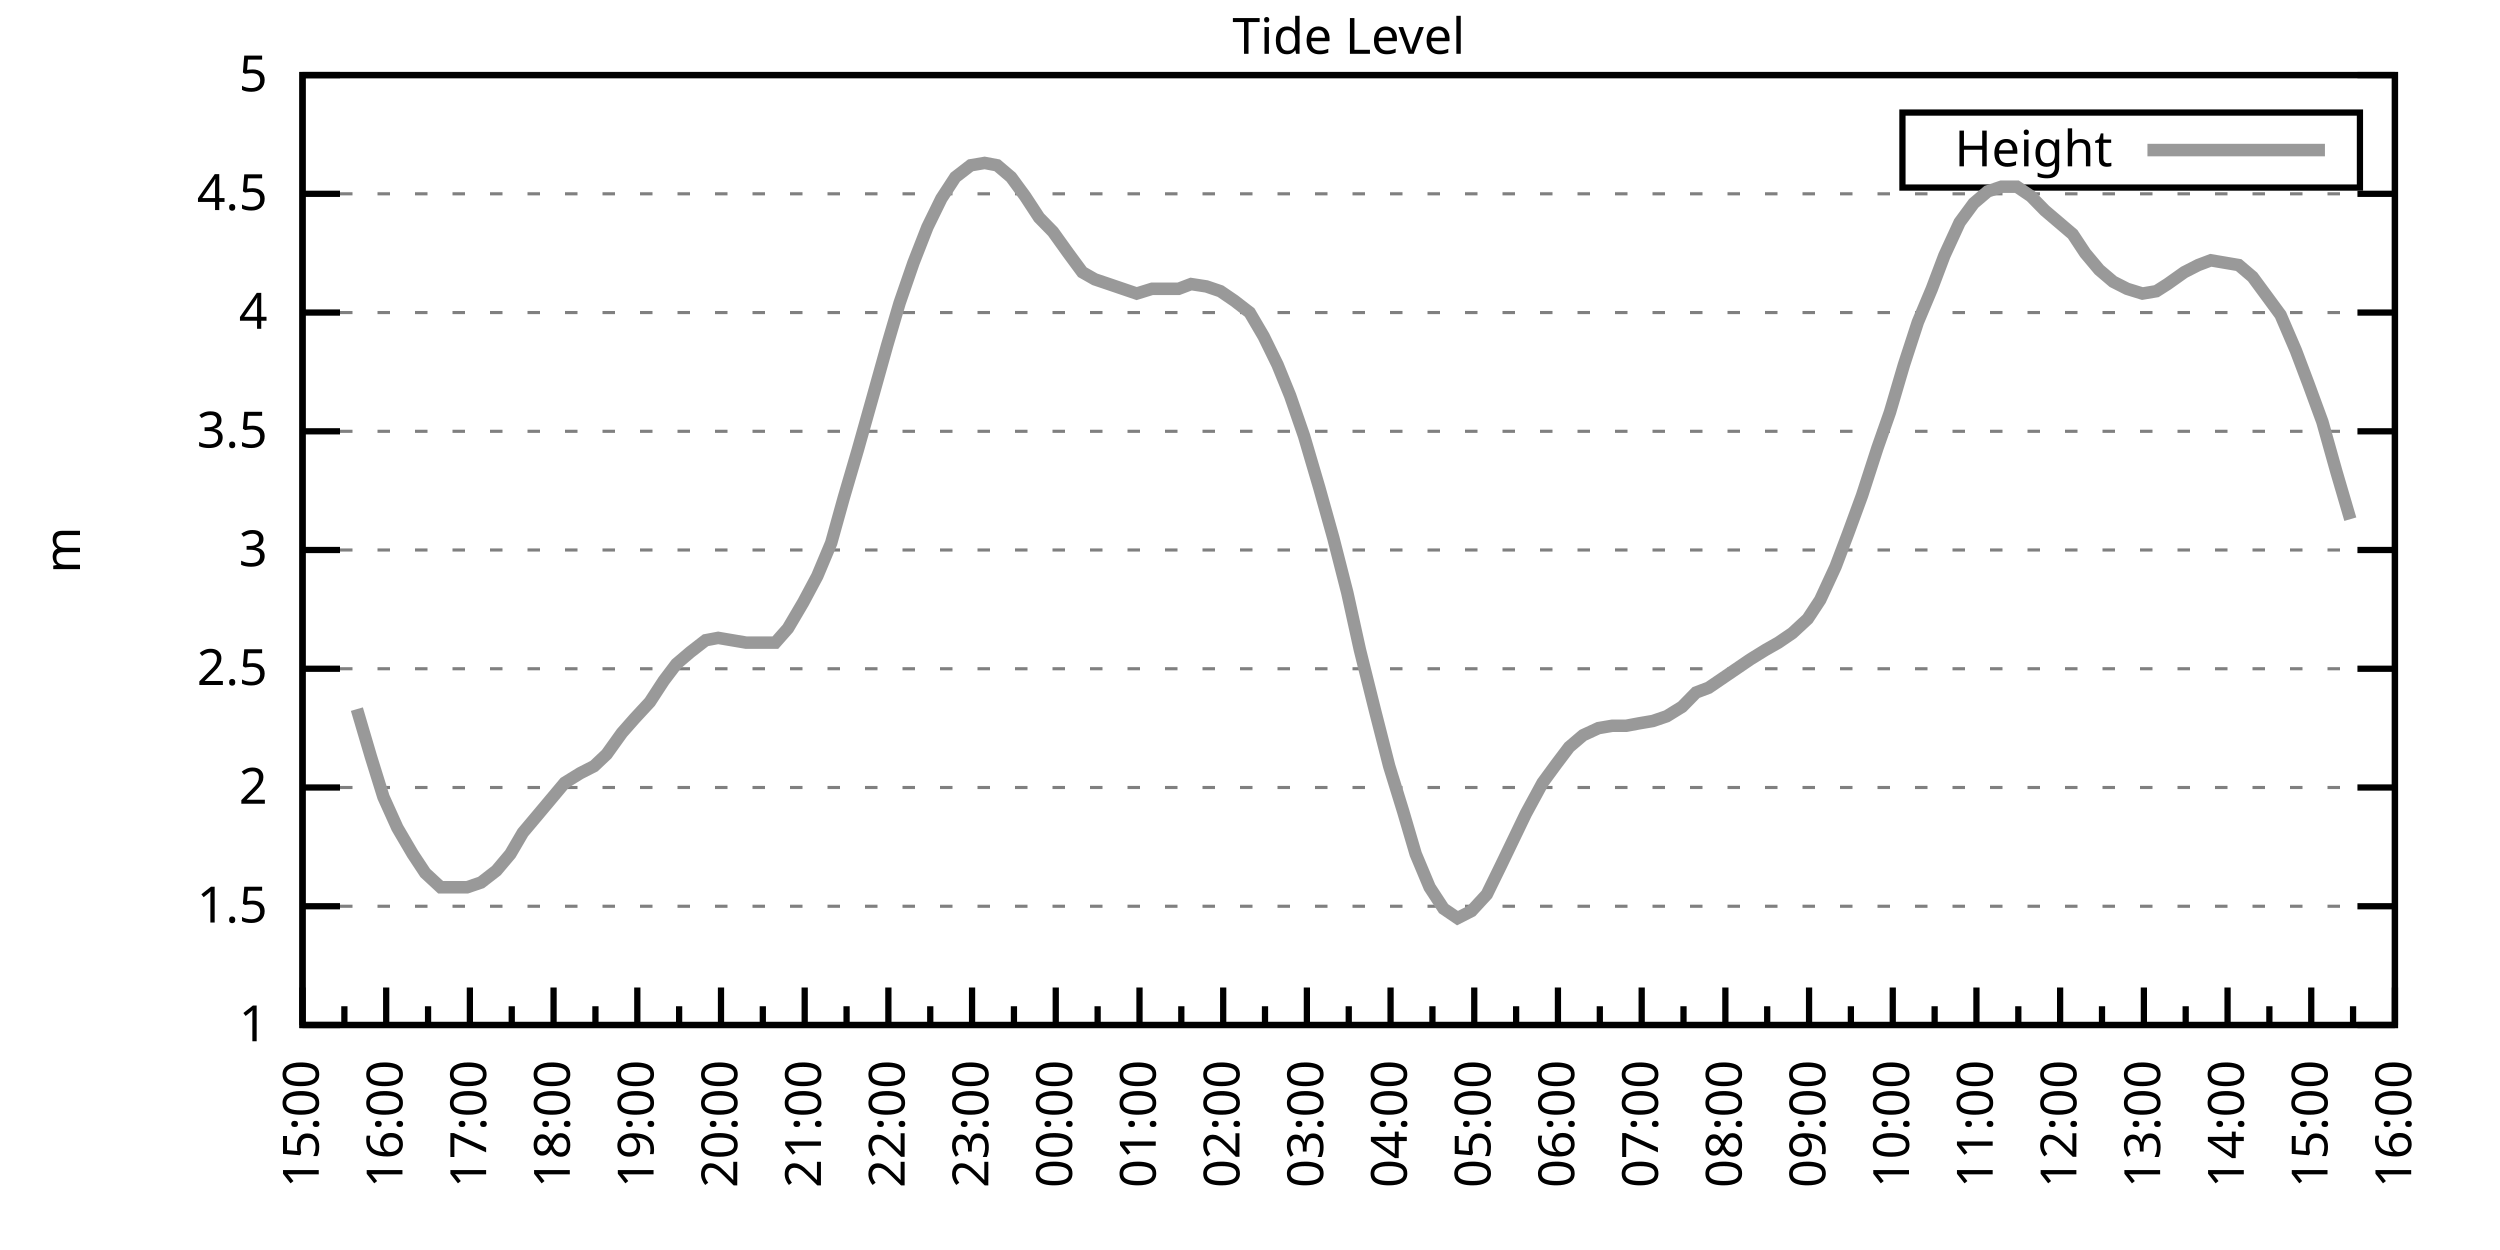
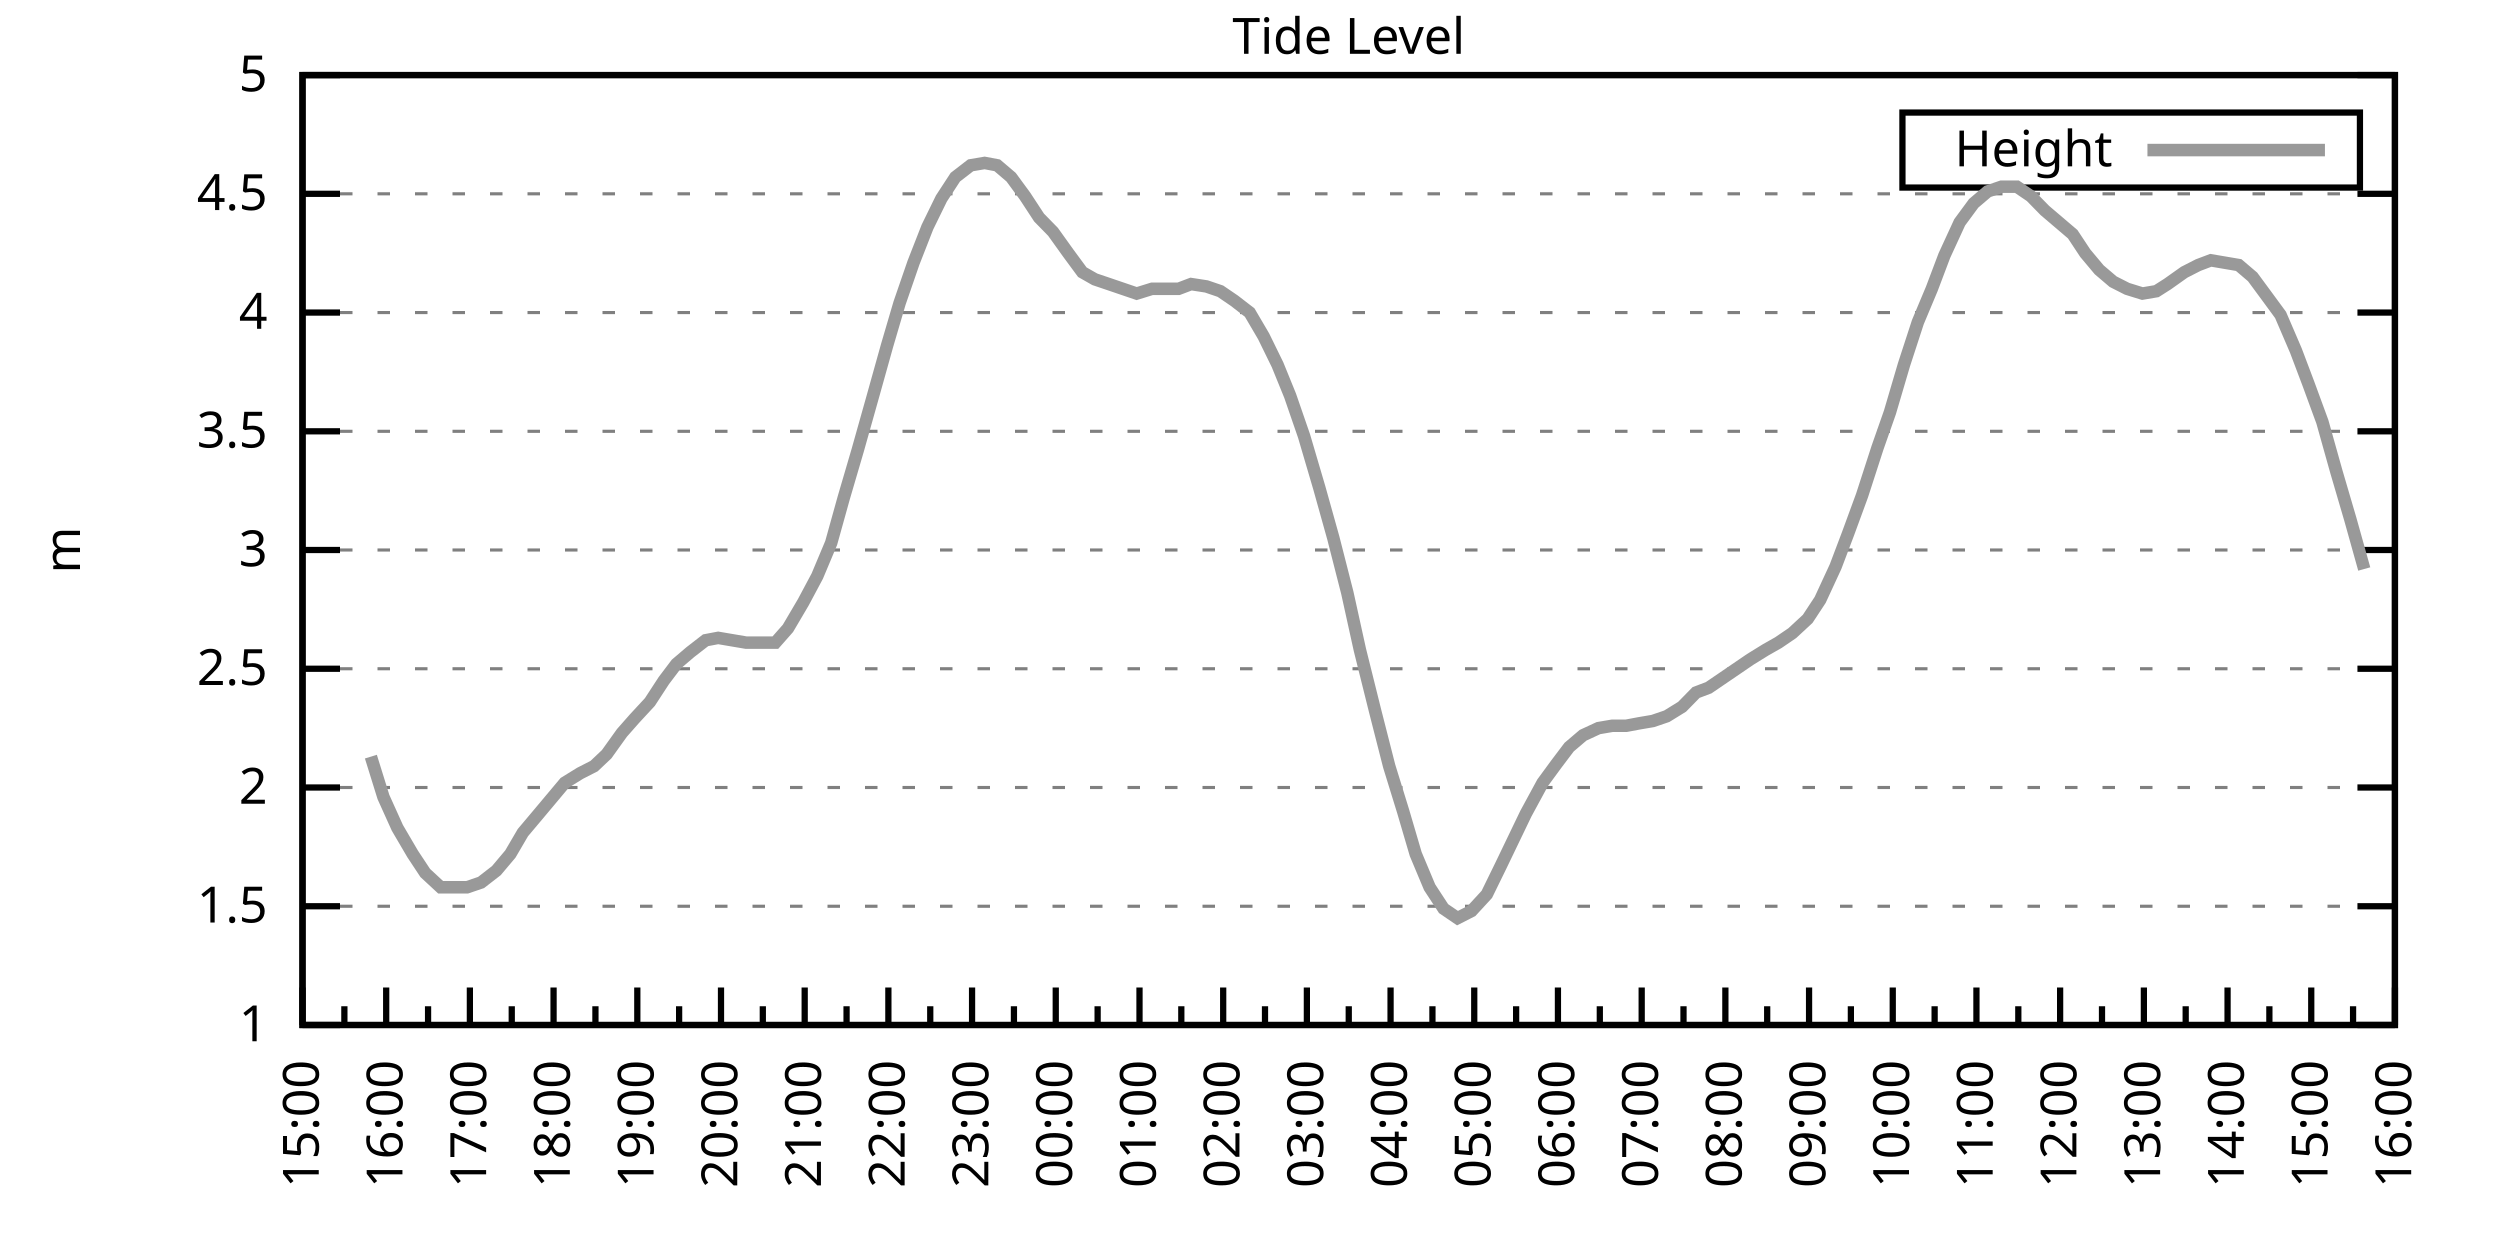
<svg xmlns="http://www.w3.org/2000/svg" xmlns:xlink="http://www.w3.org/1999/xlink" width="400" height="200" viewBox="0 0 400 200">
  <g id="gnuplot_canvas">
    <rect x="0" y="0" width="400" height="200" fill="none" />
    <defs>
      <circle id="gpDot" r="0.5" stroke-width="0.5" stroke="currentColor" />
      <path id="gpPt0" stroke-width="0.333" stroke="currentColor" d="M-1,0 h2 M0,-1 v2" />
      <path id="gpPt1" stroke-width="0.333" stroke="currentColor" d="M-1,-1 L1,1 M1,-1 L-1,1" />
      <path id="gpPt2" stroke-width="0.333" stroke="currentColor" d="M-1,0 L1,0 M0,-1 L0,1 M-1,-1 L1,1 M-1,1 L1,-1" />
      <rect id="gpPt3" stroke-width="0.333" stroke="currentColor" x="-1" y="-1" width="2" height="2" />
      <rect id="gpPt4" stroke-width="0.333" stroke="currentColor" fill="currentColor" x="-1" y="-1" width="2" height="2" />
      <circle id="gpPt5" stroke-width="0.333" stroke="currentColor" cx="0" cy="0" r="1" />
      <use xlink:href="#gpPt5" id="gpPt6" fill="currentColor" stroke="none" />
      <path id="gpPt7" stroke-width="0.333" stroke="currentColor" d="M0,-1.33 L-1.33,0.67 L1.33,0.67 z" />
      <use xlink:href="#gpPt7" id="gpPt8" fill="currentColor" stroke="none" />
      <use xlink:href="#gpPt7" id="gpPt9" stroke="currentColor" transform="rotate(180)" />
      <use xlink:href="#gpPt9" id="gpPt10" fill="currentColor" stroke="none" />
      <use xlink:href="#gpPt3" id="gpPt11" stroke="currentColor" transform="rotate(45)" />
      <use xlink:href="#gpPt11" id="gpPt12" fill="currentColor" stroke="none" />
      <path id="gpPt13" stroke-width="0.333" stroke="currentColor" d="M0,1.330 L1.265,0.411 L0.782,-1.067 L-0.782,-1.076 L-1.265,0.411 z" />
      <use xlink:href="#gpPt13" id="gpPt14" fill="currentColor" stroke="none" />
      <filter id="textbox" filterUnits="objectBoundingBox" x="0" y="0" height="1" width="1">
        <feFlood flood-color="white" flood-opacity="1" result="bgnd" />
        <feComposite in="SourceGraphic" in2="bgnd" operator="atop" />
      </filter>
      <filter id="greybox" filterUnits="objectBoundingBox" x="0" y="0" height="1" width="1">
        <feFlood flood-color="lightgrey" flood-opacity="1" result="grey" />
        <feComposite in="SourceGraphic" in2="grey" operator="atop" />
      </filter>
    </defs>
    <g fill="none" color="white" stroke="currentColor" stroke-width="1.00" stroke-linecap="butt" stroke-linejoin="miter">
</g>
    <g fill="none" color="black" stroke="currentColor" stroke-width="1.00" stroke-linecap="butt" stroke-linejoin="miter">
      <g stroke="none" shape-rendering="crispEdges">
        <polygon fill="rgb(255, 255, 255)" points="48.40,164.00 383.18,164.00 383.18,12.02 48.40,12.02 " />
      </g>
    </g>
    <g fill="none" color="black" stroke="currentColor" stroke-width="1.00" stroke-linecap="butt" stroke-linejoin="miter">
</g>
    <g fill="none" color="black" stroke="black" stroke-width="0.50" stroke-linecap="butt" stroke-linejoin="miter">
</g>
    <g fill="none" color="gray" stroke="currentColor" stroke-width="0.50" stroke-linecap="butt" stroke-linejoin="miter">
      <path stroke="gray" stroke-dasharray="2,4" class="gridline" d="M48.40,164.00 L383.19,164.00  " />
    </g>
    <g fill="none" color="gray" stroke="gray" stroke-width="1.00" stroke-linecap="butt" stroke-linejoin="miter">
</g>
    <g fill="none" color="black" stroke="currentColor" stroke-width="1.00" stroke-linecap="butt" stroke-linejoin="miter">
      <path stroke="black" d="M48.40,164.00 L54.40,164.00 M383.19,164.00 L377.19,164.00  " />
      <g transform="translate(42.80,166.60)" stroke="none" fill="black" font-family="Sans" font-size="8.00" text-anchor="end">
        <text>
          <tspan font-family="Sans"> 1</tspan>
        </text>
      </g>
    </g>
    <g fill="none" color="black" stroke="currentColor" stroke-width="1.00" stroke-linecap="butt" stroke-linejoin="miter">
</g>
    <g fill="none" color="black" stroke="black" stroke-width="0.50" stroke-linecap="butt" stroke-linejoin="miter">
</g>
    <g fill="none" color="gray" stroke="currentColor" stroke-width="0.50" stroke-linecap="butt" stroke-linejoin="miter">
      <path stroke="gray" stroke-dasharray="2,4" class="gridline" d="M48.40,145.00 L383.19,145.00  " />
    </g>
    <g fill="none" color="gray" stroke="gray" stroke-width="1.00" stroke-linecap="butt" stroke-linejoin="miter">
</g>
    <g fill="none" color="black" stroke="currentColor" stroke-width="1.00" stroke-linecap="butt" stroke-linejoin="miter">
      <path stroke="black" d="M48.40,145.00 L54.40,145.00 M383.19,145.00 L377.19,145.00  " />
      <g transform="translate(42.80,147.60)" stroke="none" fill="black" font-family="Sans" font-size="8.00" text-anchor="end">
        <text>
          <tspan font-family="Sans"> 1.5</tspan>
        </text>
      </g>
    </g>
    <g fill="none" color="black" stroke="currentColor" stroke-width="1.00" stroke-linecap="butt" stroke-linejoin="miter">
</g>
    <g fill="none" color="black" stroke="black" stroke-width="0.50" stroke-linecap="butt" stroke-linejoin="miter">
</g>
    <g fill="none" color="gray" stroke="currentColor" stroke-width="0.50" stroke-linecap="butt" stroke-linejoin="miter">
      <path stroke="gray" stroke-dasharray="2,4" class="gridline" d="M48.40,126.00 L383.19,126.00  " />
    </g>
    <g fill="none" color="gray" stroke="gray" stroke-width="1.00" stroke-linecap="butt" stroke-linejoin="miter">
</g>
    <g fill="none" color="black" stroke="currentColor" stroke-width="1.00" stroke-linecap="butt" stroke-linejoin="miter">
      <path stroke="black" d="M48.40,126.00 L54.40,126.00 M383.19,126.00 L377.19,126.00  " />
      <g transform="translate(42.80,128.60)" stroke="none" fill="black" font-family="Sans" font-size="8.00" text-anchor="end">
        <text>
          <tspan font-family="Sans"> 2</tspan>
        </text>
      </g>
    </g>
    <g fill="none" color="black" stroke="currentColor" stroke-width="1.00" stroke-linecap="butt" stroke-linejoin="miter">
</g>
    <g fill="none" color="black" stroke="black" stroke-width="0.50" stroke-linecap="butt" stroke-linejoin="miter">
</g>
    <g fill="none" color="gray" stroke="currentColor" stroke-width="0.50" stroke-linecap="butt" stroke-linejoin="miter">
      <path stroke="gray" stroke-dasharray="2,4" class="gridline" d="M48.40,107.00 L383.19,107.00  " />
    </g>
    <g fill="none" color="gray" stroke="gray" stroke-width="1.00" stroke-linecap="butt" stroke-linejoin="miter">
</g>
    <g fill="none" color="black" stroke="currentColor" stroke-width="1.00" stroke-linecap="butt" stroke-linejoin="miter">
      <path stroke="black" d="M48.40,107.00 L54.40,107.00 M383.19,107.00 L377.19,107.00  " />
      <g transform="translate(42.80,109.60)" stroke="none" fill="black" font-family="Sans" font-size="8.00" text-anchor="end">
        <text>
          <tspan font-family="Sans"> 2.5</tspan>
        </text>
      </g>
    </g>
    <g fill="none" color="black" stroke="currentColor" stroke-width="1.00" stroke-linecap="butt" stroke-linejoin="miter">
</g>
    <g fill="none" color="black" stroke="black" stroke-width="0.50" stroke-linecap="butt" stroke-linejoin="miter">
</g>
    <g fill="none" color="gray" stroke="currentColor" stroke-width="0.50" stroke-linecap="butt" stroke-linejoin="miter">
      <path stroke="gray" stroke-dasharray="2,4" class="gridline" d="M48.40,88.00 L383.19,88.00  " />
    </g>
    <g fill="none" color="gray" stroke="gray" stroke-width="1.00" stroke-linecap="butt" stroke-linejoin="miter">
</g>
    <g fill="none" color="black" stroke="currentColor" stroke-width="1.00" stroke-linecap="butt" stroke-linejoin="miter">
      <path stroke="black" d="M48.40,88.00 L54.40,88.00 M383.19,88.00 L377.19,88.00  " />
      <g transform="translate(42.80,90.60)" stroke="none" fill="black" font-family="Sans" font-size="8.00" text-anchor="end">
        <text>
          <tspan font-family="Sans"> 3</tspan>
        </text>
      </g>
    </g>
    <g fill="none" color="black" stroke="currentColor" stroke-width="1.00" stroke-linecap="butt" stroke-linejoin="miter">
</g>
    <g fill="none" color="black" stroke="black" stroke-width="0.50" stroke-linecap="butt" stroke-linejoin="miter">
</g>
    <g fill="none" color="gray" stroke="currentColor" stroke-width="0.50" stroke-linecap="butt" stroke-linejoin="miter">
      <path stroke="gray" stroke-dasharray="2,4" class="gridline" d="M48.40,69.01 L383.19,69.01  " />
    </g>
    <g fill="none" color="gray" stroke="gray" stroke-width="1.00" stroke-linecap="butt" stroke-linejoin="miter">
</g>
    <g fill="none" color="black" stroke="currentColor" stroke-width="1.00" stroke-linecap="butt" stroke-linejoin="miter">
      <path stroke="black" d="M48.40,69.01 L54.40,69.01 M383.19,69.01 L377.19,69.01  " />
      <g transform="translate(42.80,71.61)" stroke="none" fill="black" font-family="Sans" font-size="8.00" text-anchor="end">
        <text>
          <tspan font-family="Sans"> 3.5</tspan>
        </text>
      </g>
    </g>
    <g fill="none" color="black" stroke="currentColor" stroke-width="1.00" stroke-linecap="butt" stroke-linejoin="miter">
</g>
    <g fill="none" color="black" stroke="black" stroke-width="0.50" stroke-linecap="butt" stroke-linejoin="miter">
</g>
    <g fill="none" color="gray" stroke="currentColor" stroke-width="0.50" stroke-linecap="butt" stroke-linejoin="miter">
      <path stroke="gray" stroke-dasharray="2,4" class="gridline" d="M48.40,50.01 L383.19,50.01  " />
    </g>
    <g fill="none" color="gray" stroke="gray" stroke-width="1.00" stroke-linecap="butt" stroke-linejoin="miter">
</g>
    <g fill="none" color="black" stroke="currentColor" stroke-width="1.00" stroke-linecap="butt" stroke-linejoin="miter">
      <path stroke="black" d="M48.40,50.01 L54.40,50.01 M383.19,50.01 L377.19,50.01  " />
      <g transform="translate(42.80,52.61)" stroke="none" fill="black" font-family="Sans" font-size="8.00" text-anchor="end">
        <text>
          <tspan font-family="Sans"> 4</tspan>
        </text>
      </g>
    </g>
    <g fill="none" color="black" stroke="currentColor" stroke-width="1.00" stroke-linecap="butt" stroke-linejoin="miter">
</g>
    <g fill="none" color="black" stroke="black" stroke-width="0.50" stroke-linecap="butt" stroke-linejoin="miter">
</g>
    <g fill="none" color="gray" stroke="currentColor" stroke-width="0.50" stroke-linecap="butt" stroke-linejoin="miter">
      <path stroke="gray" stroke-dasharray="2,4" class="gridline" d="M48.40,31.01 L383.19,31.01  " />
    </g>
    <g fill="none" color="gray" stroke="gray" stroke-width="1.00" stroke-linecap="butt" stroke-linejoin="miter">
</g>
    <g fill="none" color="black" stroke="currentColor" stroke-width="1.00" stroke-linecap="butt" stroke-linejoin="miter">
      <path stroke="black" d="M48.40,31.01 L54.40,31.01 M383.19,31.01 L377.19,31.01  " />
      <g transform="translate(42.80,33.61)" stroke="none" fill="black" font-family="Sans" font-size="8.00" text-anchor="end">
        <text>
          <tspan font-family="Sans"> 4.5</tspan>
        </text>
      </g>
    </g>
    <g fill="none" color="black" stroke="currentColor" stroke-width="1.00" stroke-linecap="butt" stroke-linejoin="miter">
</g>
    <g fill="none" color="black" stroke="black" stroke-width="0.50" stroke-linecap="butt" stroke-linejoin="miter">
</g>
    <g fill="none" color="gray" stroke="currentColor" stroke-width="0.50" stroke-linecap="butt" stroke-linejoin="miter">
      <path stroke="gray" stroke-dasharray="2,4" class="gridline" d="M48.40,12.01 L383.19,12.01  " />
    </g>
    <g fill="none" color="gray" stroke="gray" stroke-width="1.00" stroke-linecap="butt" stroke-linejoin="miter">
</g>
    <g fill="none" color="black" stroke="currentColor" stroke-width="1.00" stroke-linecap="butt" stroke-linejoin="miter">
      <path stroke="black" d="M48.40,12.01 L54.40,12.01 M383.19,12.01 L377.19,12.01  " />
      <g transform="translate(42.80,14.61)" stroke="none" fill="black" font-family="Sans" font-size="8.00" text-anchor="end">
        <text>
          <tspan font-family="Sans"> 5</tspan>
        </text>
      </g>
    </g>
    <g fill="none" color="black" stroke="currentColor" stroke-width="1.00" stroke-linecap="butt" stroke-linejoin="miter">
      <path stroke="black" d="M48.40,164.00 L48.40,158.00  " />
      <g transform="translate(51.00,169.60) rotate(270)" stroke="none" fill="black" font-family="Sans" font-size="8.00" text-anchor="end">
        <text>
          <tspan font-family="Sans">15:00</tspan>
        </text>
      </g>
    </g>
    <g fill="none" color="black" stroke="currentColor" stroke-width="1.00" stroke-linecap="butt" stroke-linejoin="miter">
      <path stroke="black" d="M55.10,164.00 L55.10,161.00 M61.79,164.00 L61.79,158.00  " />
      <g transform="translate(64.39,169.60) rotate(270)" stroke="none" fill="black" font-family="Sans" font-size="8.00" text-anchor="end">
        <text>
          <tspan font-family="Sans">16:00</tspan>
        </text>
      </g>
    </g>
    <g fill="none" color="black" stroke="currentColor" stroke-width="1.00" stroke-linecap="butt" stroke-linejoin="miter">
      <path stroke="black" d="M68.49,164.00 L68.49,161.00 M75.18,164.00 L75.18,158.00  " />
      <g transform="translate(77.78,169.60) rotate(270)" stroke="none" fill="black" font-family="Sans" font-size="8.00" text-anchor="end">
        <text>
          <tspan font-family="Sans">17:00</tspan>
        </text>
      </g>
    </g>
    <g fill="none" color="black" stroke="currentColor" stroke-width="1.00" stroke-linecap="butt" stroke-linejoin="miter">
      <path stroke="black" d="M81.88,164.00 L81.88,161.00 M88.57,164.00 L88.57,158.00  " />
      <g transform="translate(91.17,169.60) rotate(270)" stroke="none" fill="black" font-family="Sans" font-size="8.00" text-anchor="end">
        <text>
          <tspan font-family="Sans">18:00</tspan>
        </text>
      </g>
    </g>
    <g fill="none" color="black" stroke="currentColor" stroke-width="1.00" stroke-linecap="butt" stroke-linejoin="miter">
      <path stroke="black" d="M95.27,164.00 L95.27,161.00 M101.97,164.00 L101.97,158.00  " />
      <g transform="translate(104.57,169.60) rotate(270)" stroke="none" fill="black" font-family="Sans" font-size="8.00" text-anchor="end">
        <text>
          <tspan font-family="Sans">19:00</tspan>
        </text>
      </g>
    </g>
    <g fill="none" color="black" stroke="currentColor" stroke-width="1.00" stroke-linecap="butt" stroke-linejoin="miter">
      <path stroke="black" d="M108.66,164.00 L108.66,161.00 M115.36,164.00 L115.36,158.00  " />
      <g transform="translate(117.96,169.60) rotate(270)" stroke="none" fill="black" font-family="Sans" font-size="8.00" text-anchor="end">
        <text>
          <tspan font-family="Sans">20:00</tspan>
        </text>
      </g>
    </g>
    <g fill="none" color="black" stroke="currentColor" stroke-width="1.00" stroke-linecap="butt" stroke-linejoin="miter">
      <path stroke="black" d="M122.05,164.00 L122.05,161.00 M128.75,164.00 L128.75,158.00  " />
      <g transform="translate(131.35,169.60) rotate(270)" stroke="none" fill="black" font-family="Sans" font-size="8.00" text-anchor="end">
        <text>
          <tspan font-family="Sans">21:00</tspan>
        </text>
      </g>
    </g>
    <g fill="none" color="black" stroke="currentColor" stroke-width="1.00" stroke-linecap="butt" stroke-linejoin="miter">
      <path stroke="black" d="M135.45,164.00 L135.45,161.00 M142.14,164.00 L142.14,158.00  " />
      <g transform="translate(144.74,169.60) rotate(270)" stroke="none" fill="black" font-family="Sans" font-size="8.00" text-anchor="end">
        <text>
          <tspan font-family="Sans">22:00</tspan>
        </text>
      </g>
    </g>
    <g fill="none" color="black" stroke="currentColor" stroke-width="1.00" stroke-linecap="butt" stroke-linejoin="miter">
      <path stroke="black" d="M148.84,164.00 L148.84,161.00 M155.53,164.00 L155.53,158.00  " />
      <g transform="translate(158.13,169.60) rotate(270)" stroke="none" fill="black" font-family="Sans" font-size="8.00" text-anchor="end">
        <text>
          <tspan font-family="Sans">23:00</tspan>
        </text>
      </g>
    </g>
    <g fill="none" color="black" stroke="currentColor" stroke-width="1.00" stroke-linecap="butt" stroke-linejoin="miter">
      <path stroke="black" d="M162.23,164.00 L162.23,161.00 M168.92,164.00 L168.92,158.00  " />
      <g transform="translate(171.52,169.60) rotate(270)" stroke="none" fill="black" font-family="Sans" font-size="8.00" text-anchor="end">
        <text>
          <tspan font-family="Sans">00:00</tspan>
        </text>
      </g>
    </g>
    <g fill="none" color="black" stroke="currentColor" stroke-width="1.00" stroke-linecap="butt" stroke-linejoin="miter">
      <path stroke="black" d="M175.62,164.00 L175.62,161.00 M182.32,164.00 L182.32,158.00  " />
      <g transform="translate(184.92,169.60) rotate(270)" stroke="none" fill="black" font-family="Sans" font-size="8.00" text-anchor="end">
        <text>
          <tspan font-family="Sans">01:00</tspan>
        </text>
      </g>
    </g>
    <g fill="none" color="black" stroke="currentColor" stroke-width="1.00" stroke-linecap="butt" stroke-linejoin="miter">
      <path stroke="black" d="M189.01,164.00 L189.01,161.00 M195.71,164.00 L195.71,158.00  " />
      <g transform="translate(198.31,169.60) rotate(270)" stroke="none" fill="black" font-family="Sans" font-size="8.00" text-anchor="end">
        <text>
          <tspan font-family="Sans">02:00</tspan>
        </text>
      </g>
    </g>
    <g fill="none" color="black" stroke="currentColor" stroke-width="1.00" stroke-linecap="butt" stroke-linejoin="miter">
      <path stroke="black" d="M202.40,164.00 L202.40,161.00 M209.10,164.00 L209.10,158.00  " />
      <g transform="translate(211.70,169.60) rotate(270)" stroke="none" fill="black" font-family="Sans" font-size="8.00" text-anchor="end">
        <text>
          <tspan font-family="Sans">03:00</tspan>
        </text>
      </g>
    </g>
    <g fill="none" color="black" stroke="currentColor" stroke-width="1.00" stroke-linecap="butt" stroke-linejoin="miter">
      <path stroke="black" d="M215.80,164.00 L215.80,161.00 M222.49,164.00 L222.49,158.00  " />
      <g transform="translate(225.09,169.60) rotate(270)" stroke="none" fill="black" font-family="Sans" font-size="8.00" text-anchor="end">
        <text>
          <tspan font-family="Sans">04:00</tspan>
        </text>
      </g>
    </g>
    <g fill="none" color="black" stroke="currentColor" stroke-width="1.00" stroke-linecap="butt" stroke-linejoin="miter">
      <path stroke="black" d="M229.19,164.00 L229.19,161.00 M235.88,164.00 L235.88,158.00  " />
      <g transform="translate(238.48,169.60) rotate(270)" stroke="none" fill="black" font-family="Sans" font-size="8.00" text-anchor="end">
        <text>
          <tspan font-family="Sans">05:00</tspan>
        </text>
      </g>
    </g>
    <g fill="none" color="black" stroke="currentColor" stroke-width="1.00" stroke-linecap="butt" stroke-linejoin="miter">
      <path stroke="black" d="M242.58,164.00 L242.58,161.00 M249.27,164.00 L249.27,158.00  " />
      <g transform="translate(251.87,169.60) rotate(270)" stroke="none" fill="black" font-family="Sans" font-size="8.00" text-anchor="end">
        <text>
          <tspan font-family="Sans">06:00</tspan>
        </text>
      </g>
    </g>
    <g fill="none" color="black" stroke="currentColor" stroke-width="1.00" stroke-linecap="butt" stroke-linejoin="miter">
      <path stroke="black" d="M255.97,164.00 L255.97,161.00 M262.67,164.00 L262.67,158.00  " />
      <g transform="translate(265.27,169.60) rotate(270)" stroke="none" fill="black" font-family="Sans" font-size="8.00" text-anchor="end">
        <text>
          <tspan font-family="Sans">07:00</tspan>
        </text>
      </g>
    </g>
    <g fill="none" color="black" stroke="currentColor" stroke-width="1.00" stroke-linecap="butt" stroke-linejoin="miter">
      <path stroke="black" d="M269.36,164.00 L269.36,161.00 M276.06,164.00 L276.06,158.00  " />
      <g transform="translate(278.66,169.60) rotate(270)" stroke="none" fill="black" font-family="Sans" font-size="8.00" text-anchor="end">
        <text>
          <tspan font-family="Sans">08:00</tspan>
        </text>
      </g>
    </g>
    <g fill="none" color="black" stroke="currentColor" stroke-width="1.00" stroke-linecap="butt" stroke-linejoin="miter">
      <path stroke="black" d="M282.75,164.00 L282.75,161.00 M289.45,164.00 L289.45,158.00  " />
      <g transform="translate(292.05,169.60) rotate(270)" stroke="none" fill="black" font-family="Sans" font-size="8.00" text-anchor="end">
        <text>
          <tspan font-family="Sans">09:00</tspan>
        </text>
      </g>
    </g>
    <g fill="none" color="black" stroke="currentColor" stroke-width="1.00" stroke-linecap="butt" stroke-linejoin="miter">
      <path stroke="black" d="M296.14,164.00 L296.14,161.00 M302.84,164.00 L302.84,158.00  " />
      <g transform="translate(305.44,169.60) rotate(270)" stroke="none" fill="black" font-family="Sans" font-size="8.00" text-anchor="end">
        <text>
          <tspan font-family="Sans">10:00</tspan>
        </text>
      </g>
    </g>
    <g fill="none" color="black" stroke="currentColor" stroke-width="1.00" stroke-linecap="butt" stroke-linejoin="miter">
      <path stroke="black" d="M309.54,164.00 L309.54,161.00 M316.23,164.00 L316.23,158.00  " />
      <g transform="translate(318.83,169.60) rotate(270)" stroke="none" fill="black" font-family="Sans" font-size="8.00" text-anchor="end">
        <text>
          <tspan font-family="Sans">11:00</tspan>
        </text>
      </g>
    </g>
    <g fill="none" color="black" stroke="currentColor" stroke-width="1.00" stroke-linecap="butt" stroke-linejoin="miter">
      <path stroke="black" d="M322.93,164.00 L322.93,161.00 M329.62,164.00 L329.62,158.00  " />
      <g transform="translate(332.22,169.60) rotate(270)" stroke="none" fill="black" font-family="Sans" font-size="8.00" text-anchor="end">
        <text>
          <tspan font-family="Sans">12:00</tspan>
        </text>
      </g>
    </g>
    <g fill="none" color="black" stroke="currentColor" stroke-width="1.00" stroke-linecap="butt" stroke-linejoin="miter">
      <path stroke="black" d="M336.32,164.00 L336.32,161.00 M343.02,164.00 L343.02,158.00  " />
      <g transform="translate(345.62,169.60) rotate(270)" stroke="none" fill="black" font-family="Sans" font-size="8.00" text-anchor="end">
        <text>
          <tspan font-family="Sans">13:00</tspan>
        </text>
      </g>
    </g>
    <g fill="none" color="black" stroke="currentColor" stroke-width="1.00" stroke-linecap="butt" stroke-linejoin="miter">
      <path stroke="black" d="M349.71,164.00 L349.71,161.00 M356.41,164.00 L356.41,158.00  " />
      <g transform="translate(359.01,169.60) rotate(270)" stroke="none" fill="black" font-family="Sans" font-size="8.00" text-anchor="end">
        <text>
          <tspan font-family="Sans">14:00</tspan>
        </text>
      </g>
    </g>
    <g fill="none" color="black" stroke="currentColor" stroke-width="1.00" stroke-linecap="butt" stroke-linejoin="miter">
      <path stroke="black" d="M363.10,164.00 L363.10,161.00 M369.80,164.00 L369.80,158.00  " />
      <g transform="translate(372.40,169.60) rotate(270)" stroke="none" fill="black" font-family="Sans" font-size="8.00" text-anchor="end">
        <text>
          <tspan font-family="Sans">15:00</tspan>
        </text>
      </g>
    </g>
    <g fill="none" color="black" stroke="currentColor" stroke-width="1.00" stroke-linecap="butt" stroke-linejoin="miter">
      <path stroke="black" d="M376.49,164.00 L376.49,161.00 M383.19,164.00 L383.19,158.00  " />
      <g transform="translate(385.79,169.60) rotate(270)" stroke="none" fill="black" font-family="Sans" font-size="8.00" text-anchor="end">
        <text>
          <tspan font-family="Sans">16:00</tspan>
        </text>
      </g>
    </g>
    <g fill="none" color="black" stroke="currentColor" stroke-width="1.00" stroke-linecap="butt" stroke-linejoin="miter">
</g>
    <g fill="none" color="black" stroke="currentColor" stroke-width="1.00" stroke-linecap="butt" stroke-linejoin="miter">
      <path stroke="black" d="M48.40,12.01 L48.40,164.00 L383.19,164.00 L383.19,12.01 L48.40,12.01 Z  " />
    </g>
    <g fill="none" color="black" stroke="currentColor" stroke-width="1.00" stroke-linecap="butt" stroke-linejoin="miter">
      <g transform="translate(12.80,88.01) rotate(270)" stroke="none" fill="black" font-family="Sans" font-size="8.00" text-anchor="middle">
        <text>
          <tspan font-family="Sans">m</tspan>
        </text>
      </g>
    </g>
    <g fill="none" color="black" stroke="currentColor" stroke-width="1.00" stroke-linecap="butt" stroke-linejoin="miter">
</g>
    <g fill="none" color="black" stroke="currentColor" stroke-width="1.00" stroke-linecap="butt" stroke-linejoin="miter">
      <path stroke="black" d="M304.39,30.01 L304.39,18.01 L377.59,18.01 L377.59,30.01 L304.39,30.01 Z  " />
    </g>
    <g id="Tide_level_plot_1">
      <g fill="none" color="white" stroke="black" stroke-width="2.00" stroke-linecap="butt" stroke-linejoin="miter">
</g>
      <g fill="none" color="black" stroke="currentColor" stroke-width="2.00" stroke-linecap="butt" stroke-linejoin="miter">
        <g transform="translate(337.99,26.61)" stroke="none" fill="black" font-family="Sans" font-size="8.00" text-anchor="end">
          <text>
            <tspan font-family="Sans">Height</tspan>
          </text>
        </g>
      </g>
      <g fill="none" color="black" stroke="currentColor" stroke-width="2.00" stroke-linecap="butt" stroke-linejoin="miter">
-         <path stroke="rgb(153, 153, 153)" d="M343.59,24.01 L371.99,24.01 M57.10,113.46 L59.34,121.06 L61.35,127.52 L63.58,132.46 L66.03,136.64 L68.04,139.68   L70.50,141.96 L72.50,141.96 L74.74,141.96 L76.97,141.20 L79.42,139.30 L81.66,136.64 L83.66,133.22 L85.90,130.56   L88.13,127.90 L90.36,125.24 L92.82,123.72 L95.05,122.58 L97.06,120.68 L99.51,117.26 L101.52,114.98 L103.98,112.32   L106.21,108.90 L108.22,106.24 L110.45,104.34 L112.90,102.44 L114.91,102.06 L117.14,102.44 L119.38,102.82 L121.61,102.82   L124.06,102.82 L126.07,100.54 L128.53,96.36 L130.76,92.18 L132.99,86.87 L135.00,79.65 L137.23,72.05 L139.69,63.31   L141.92,55.33 L143.93,48.49 L146.16,42.03 L148.39,36.33 L150.62,31.77 L152.85,28.35 L155.31,26.45 L157.54,26.07   L159.55,26.45 L161.78,28.35 L164.01,31.39 L166.25,34.81 L168.48,37.09 L170.93,40.51 L173.17,43.55 L175.17,44.69   L177.41,45.45 L179.64,46.21 L181.87,46.97 L184.32,46.21 L186.56,46.21 L188.57,46.21 L190.57,45.45 L193.03,45.83   L195.26,46.59 L197.49,48.11 L199.95,50.01 L202.18,53.81 L204.41,58.37 L206.42,63.31 L208.65,69.77 L211.11,78.13   L213.34,86.11 L215.57,94.84 L217.58,103.96 L220.04,113.84 L222.27,122.58 L224.50,129.80 L226.51,136.64 L228.74,141.96   L230.97,145.38 L233.20,146.90 L235.44,145.76 L237.89,143.10 L240.12,138.54 L242.13,134.36 L244.14,130.18 L246.82,125.24   L249.05,122.20 L251.06,119.54 L253.29,117.64 L255.75,116.50 L257.98,116.12 L260.21,116.12 L262.22,115.74 L264.45,115.36   L266.68,114.60 L269.14,113.08 L271.37,110.80 L273.38,110.04 L275.61,108.52 L277.84,107.00 L280.07,105.48 L282.53,103.96   L284.54,102.82 L286.77,101.30 L289.23,99.02 L291.23,95.98 L293.69,90.66 L295.70,85.35 L297.93,79.27 L300.39,71.67   L302.39,65.97 L304.63,58.37 L306.86,51.53 L309.09,46.21 L311.10,40.89 L313.55,35.57 L315.79,32.53 L318.02,30.63   L320.25,29.87 L322.70,29.87 L324.94,31.39 L327.17,33.67 L329.40,35.57 L331.63,37.47 L333.64,40.51 L335.87,43.17   L338.10,45.07 L340.34,46.21 L342.79,46.97 L345.02,46.59 L346.81,45.45 L349.49,43.55 L351.72,42.41 L353.73,41.65   L355.96,42.03 L358.19,42.41 L360.42,44.31 L362.66,47.35 L364.89,50.39 L367.34,56.09 L369.35,61.41 L371.58,67.49   L373.82,75.47 L376.05,83.07  " />
+         <path stroke="rgb(153, 153, 153)" d="M343.59,24.01 L371.99,24.01 M59.34,121.06 L61.35,127.52 L63.58,132.46 L66.03,136.64 L68.04,139.68 L70.50,141.96   L72.50,141.96 L74.74,141.96 L76.97,141.20 L79.42,139.30 L81.66,136.64 L83.66,133.22 L85.90,130.56 L88.13,127.90   L90.36,125.24 L92.82,123.72 L95.05,122.58 L97.06,120.68 L99.51,117.26 L101.52,114.98 L103.98,112.32 L106.21,108.90   L108.22,106.24 L110.45,104.34 L112.90,102.44 L114.91,102.06 L117.14,102.44 L119.38,102.82 L121.61,102.82 L124.06,102.82   L126.07,100.54 L128.53,96.36 L130.76,92.18 L132.99,86.87 L135.00,79.65 L137.23,72.05 L139.69,63.31 L141.92,55.33   L143.93,48.49 L146.16,42.03 L148.39,36.33 L150.62,31.77 L152.85,28.35 L155.31,26.45 L157.54,26.07 L159.55,26.45   L161.78,28.35 L164.01,31.39 L166.25,34.81 L168.48,37.09 L170.93,40.51 L173.17,43.55 L175.17,44.69 L177.41,45.45   L179.64,46.21 L181.87,46.97 L184.32,46.21 L186.56,46.21 L188.57,46.21 L190.57,45.45 L193.03,45.83 L195.26,46.59   L197.49,48.11 L199.95,50.01 L202.18,53.81 L204.41,58.37 L206.42,63.31 L208.65,69.77 L211.11,78.13 L213.34,86.11   L215.57,94.84 L217.58,103.96 L220.04,113.84 L222.27,122.58 L224.50,129.80 L226.51,136.64 L228.74,141.96 L230.97,145.38   L233.20,146.90 L235.44,145.76 L237.89,143.10 L240.12,138.54 L242.13,134.36 L244.14,130.18 L246.82,125.24 L249.05,122.20   L251.06,119.54 L253.29,117.64 L255.75,116.50 L257.98,116.12 L260.21,116.12 L262.22,115.74 L264.45,115.36 L266.68,114.60   L269.14,113.08 L271.37,110.80 L273.38,110.04 L275.61,108.52 L277.84,107.00 L280.07,105.48 L282.53,103.96 L284.54,102.82   L286.77,101.30 L289.23,99.02 L291.23,95.98 L293.69,90.66 L295.70,85.35 L297.93,79.27 L300.39,71.67 L302.39,65.97   L304.63,58.37 L306.86,51.53 L309.09,46.21 L311.10,40.89 L313.55,35.57 L315.79,32.53 L318.02,30.63 L320.25,29.87   L322.70,29.87 L324.94,31.39 L327.17,33.67 L329.40,35.57 L331.63,37.47 L333.64,40.51 L335.87,43.17 L338.10,45.07   L340.34,46.21 L342.79,46.97 L345.02,46.59 L346.81,45.45 L349.49,43.55 L351.72,42.41 L353.73,41.65 L355.96,42.03   L358.19,42.41 L360.42,44.31 L362.66,47.35 L364.89,50.39 L367.34,56.09 L369.35,61.41 L371.58,67.49 L373.82,75.47   L376.05,83.07 L378.28,91.04  " />
      </g>
    </g>
    <g fill="none" color="black" stroke="currentColor" stroke-width="2.00" stroke-linecap="butt" stroke-linejoin="miter">
</g>
    <g fill="none" color="black" stroke="black" stroke-width="1.00" stroke-linecap="butt" stroke-linejoin="miter">
</g>
    <g fill="none" color="black" stroke="currentColor" stroke-width="1.00" stroke-linecap="butt" stroke-linejoin="miter">
      <path stroke="black" d="M48.40,12.01 L48.40,164.00 L383.19,164.00 L383.19,12.01 L48.40,12.01 Z  " />
    </g>
    <g fill="none" color="black" stroke="currentColor" stroke-width="1.00" stroke-linecap="butt" stroke-linejoin="miter">
      <g transform="translate(215.79,8.61)" stroke="none" fill="black" font-family="Sans" font-size="8.00" text-anchor="middle">
        <text>
          <tspan font-family="Sans">Tide Level</tspan>
        </text>
      </g>
    </g>
    <g fill="none" color="black" stroke="currentColor" stroke-width="1.00" stroke-linecap="butt" stroke-linejoin="miter">
</g>
  </g>
</svg>
